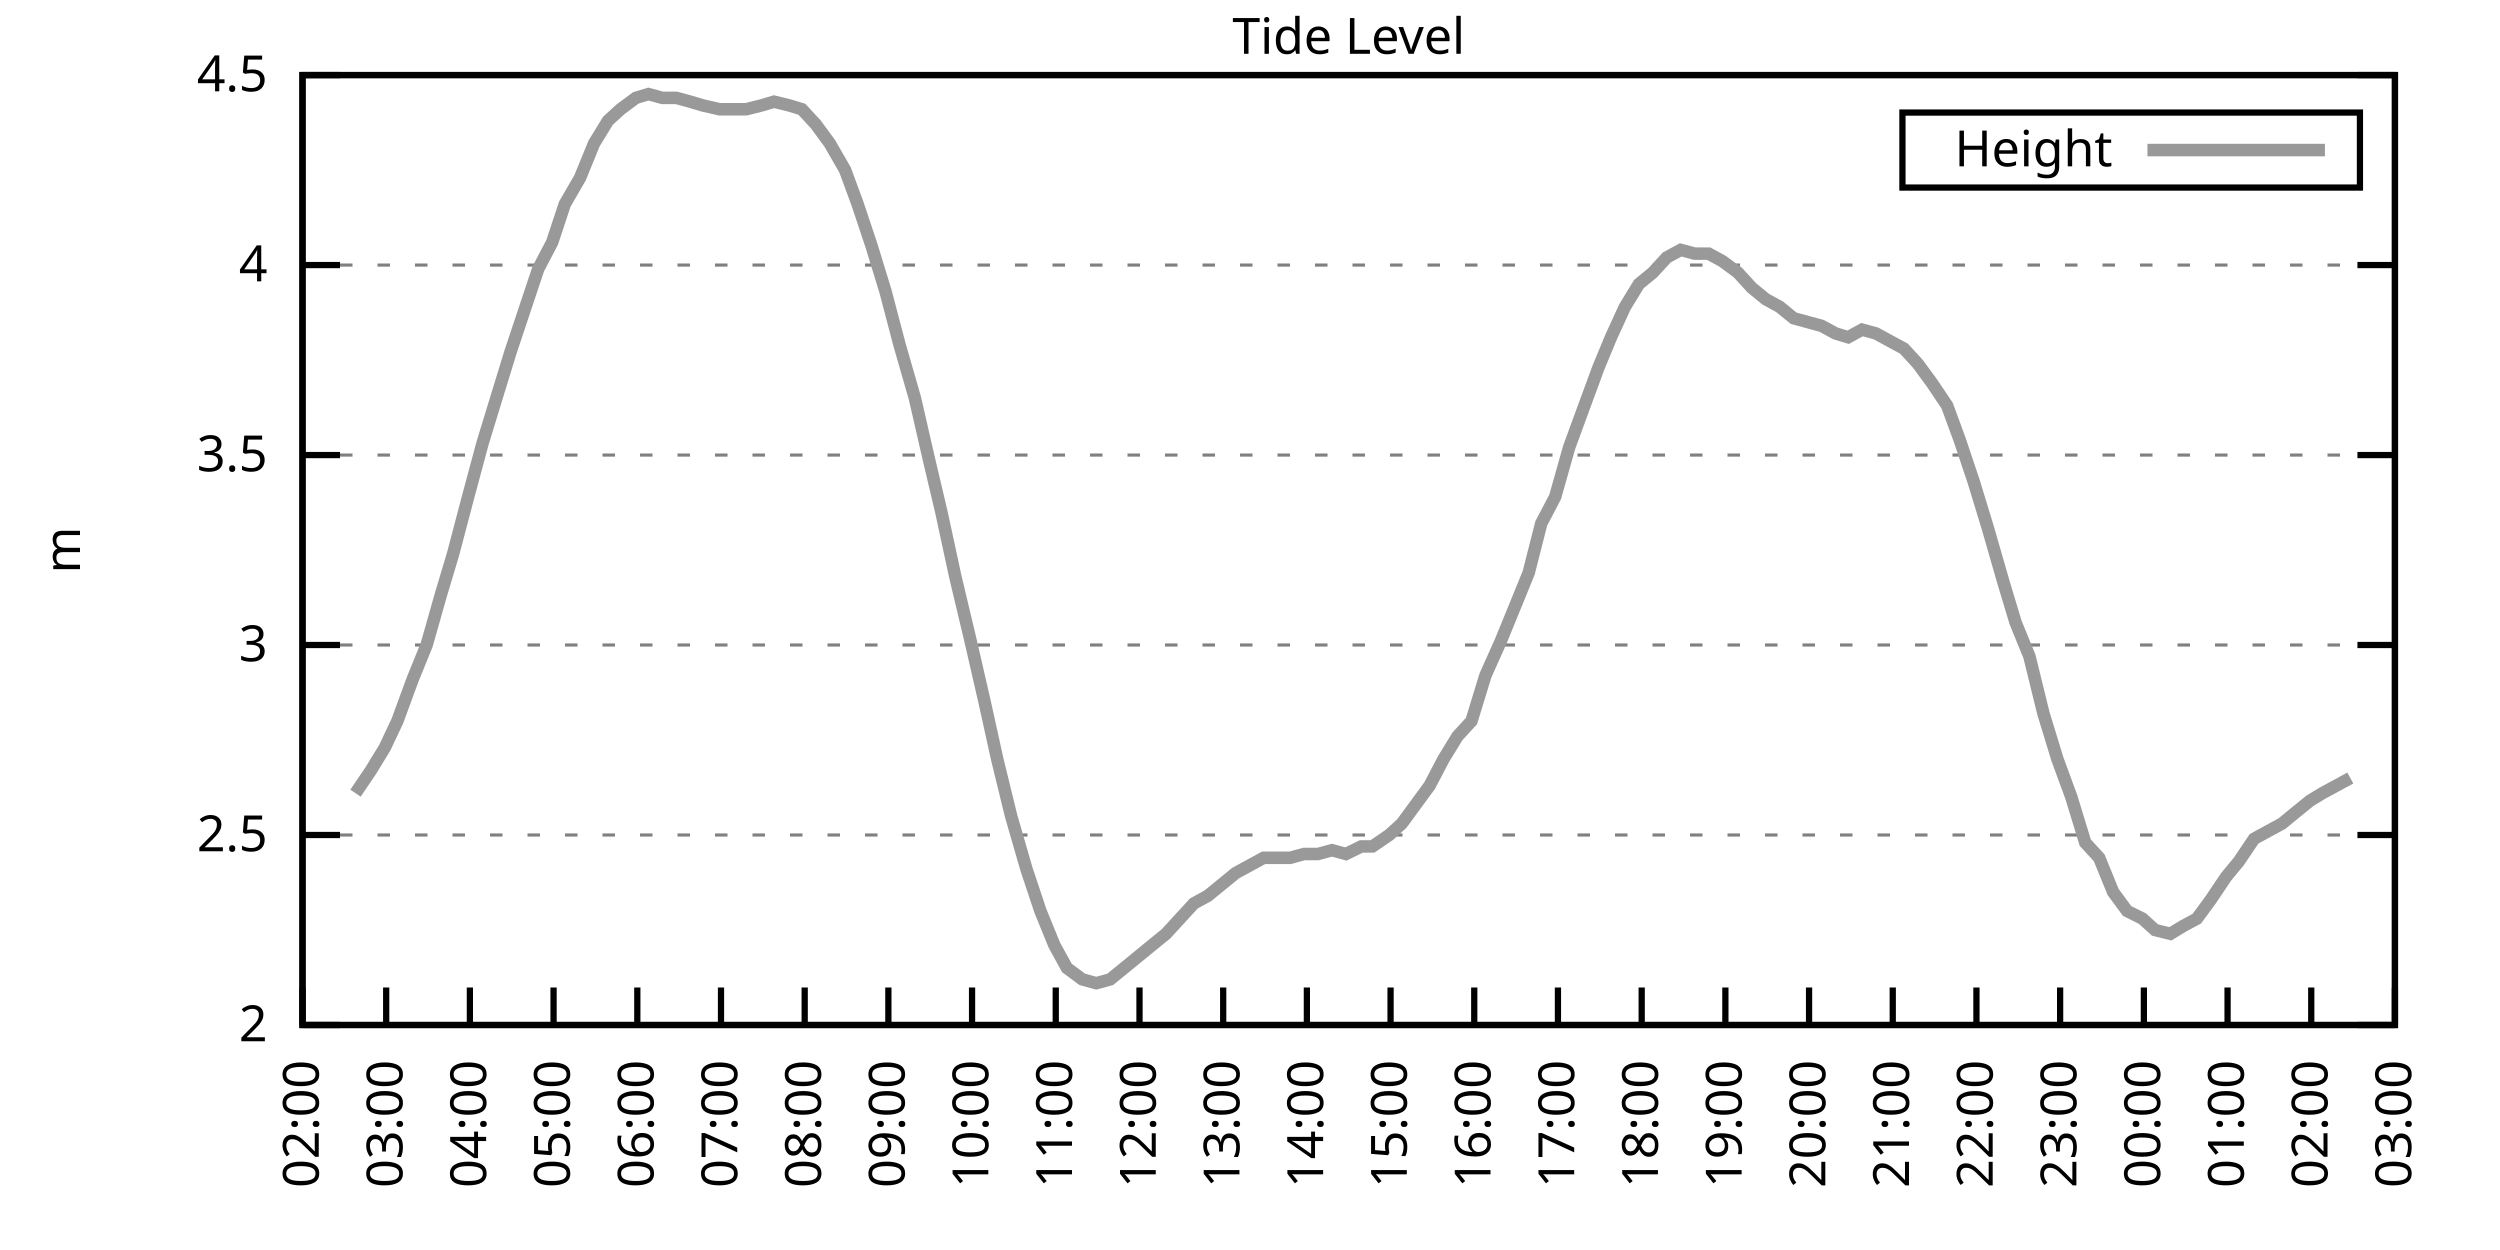
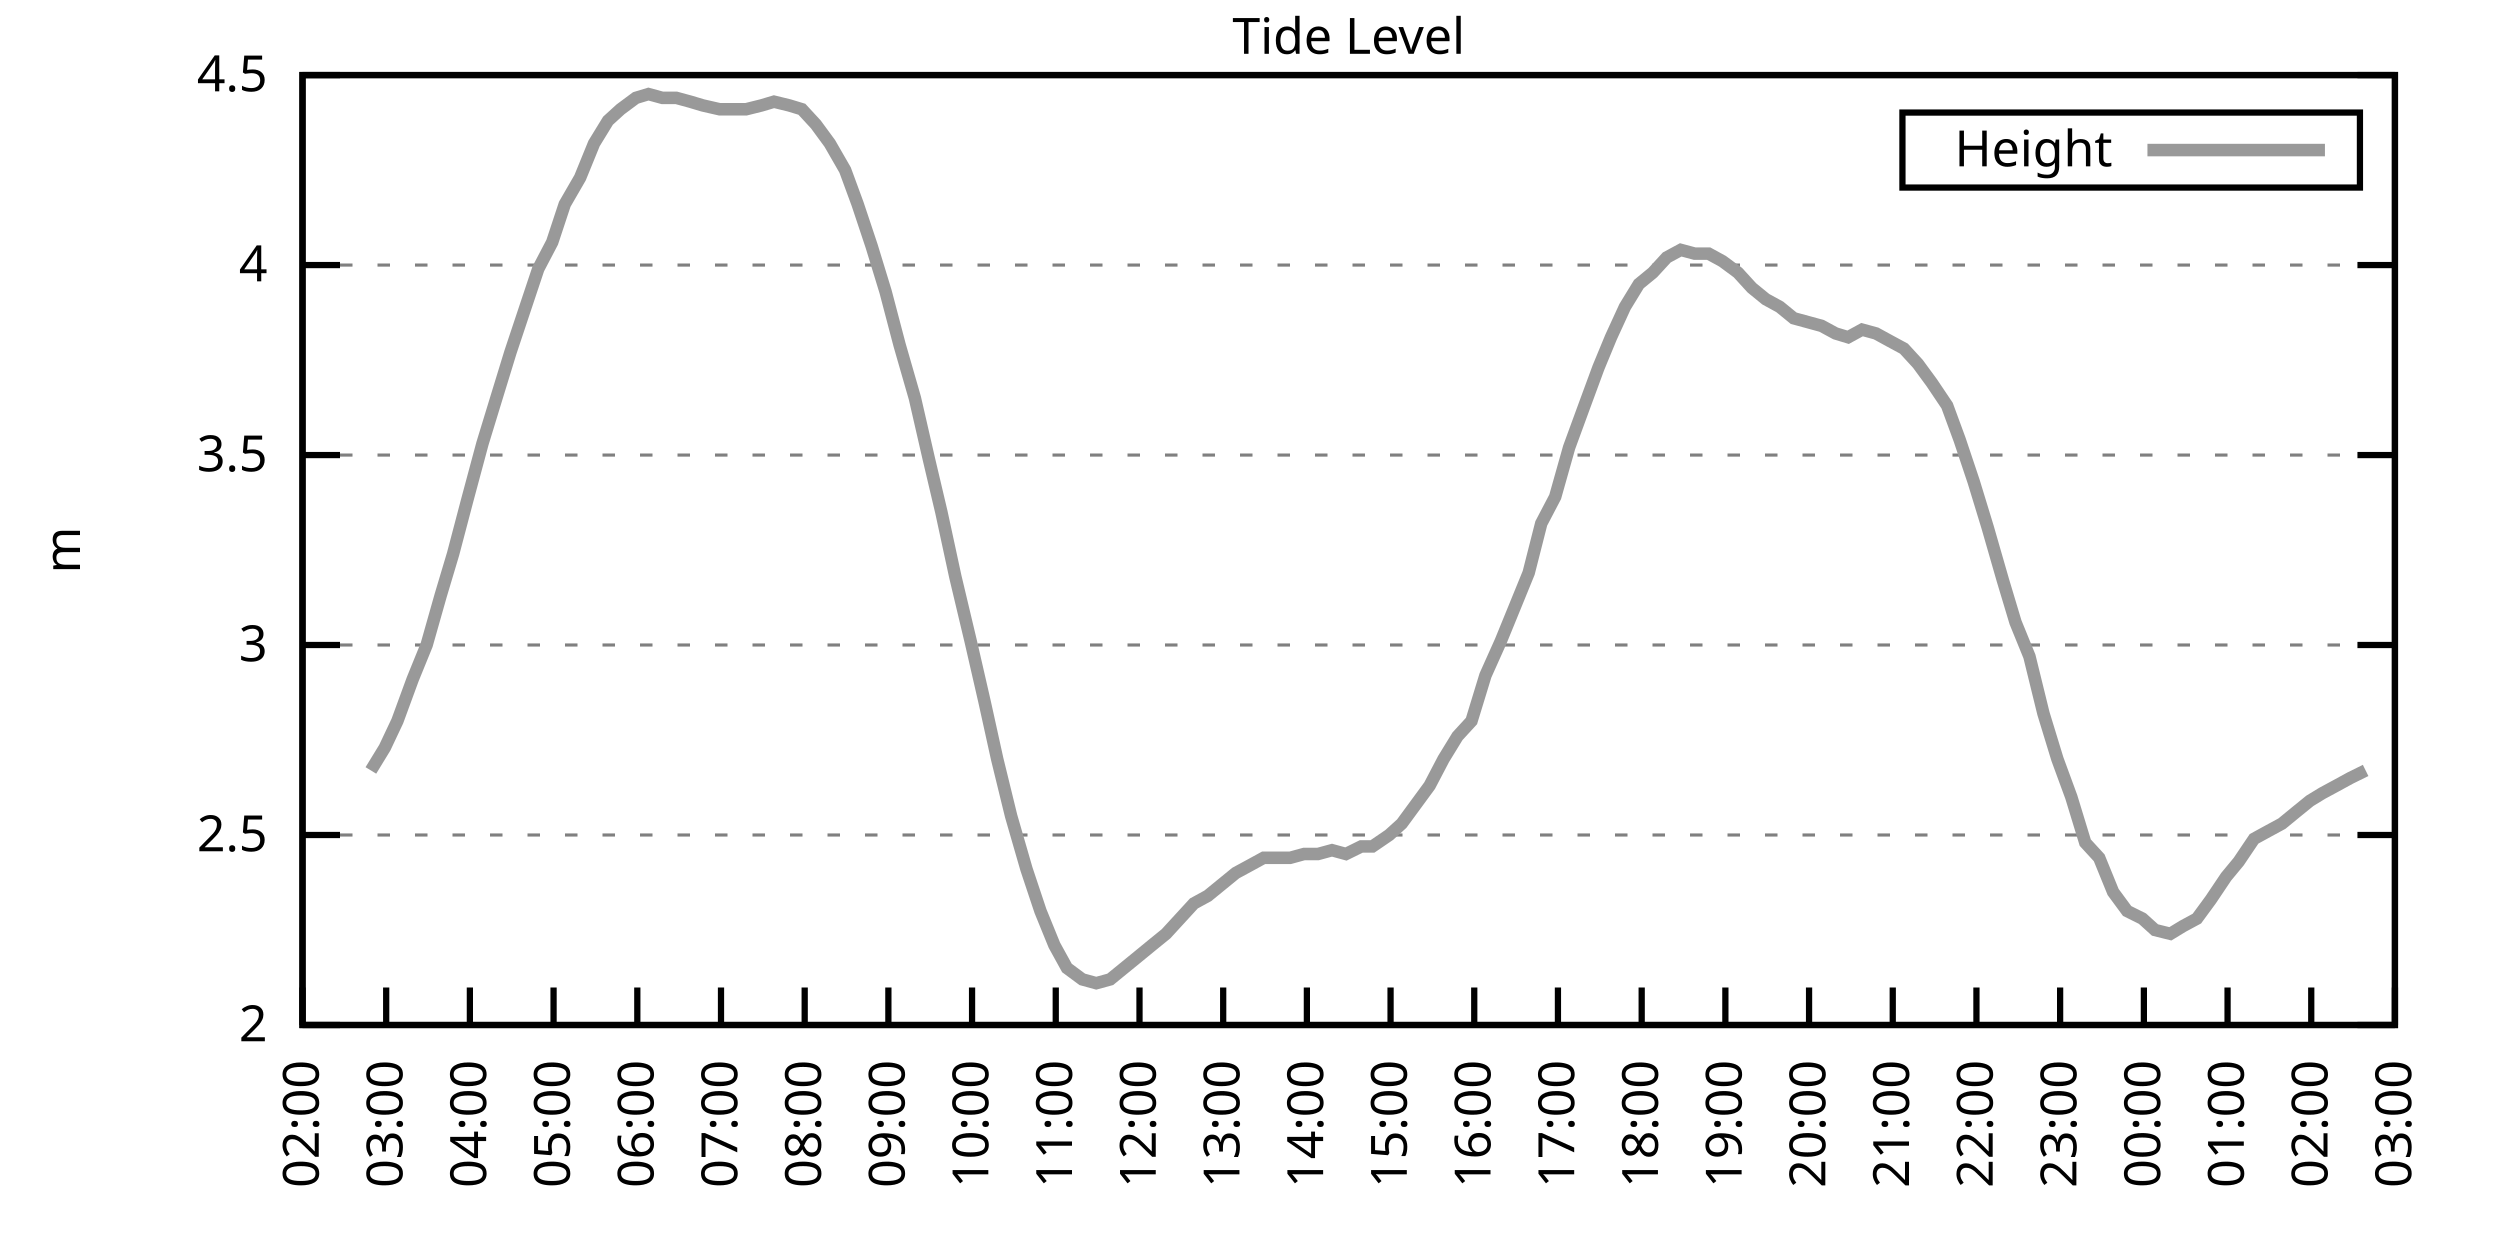
<svg xmlns="http://www.w3.org/2000/svg" xmlns:xlink="http://www.w3.org/1999/xlink" width="400" height="200" viewBox="0 0 400 200">
  <g id="gnuplot_canvas">
    <rect x="0" y="0" width="400" height="200" fill="none" />
    <defs>
      <circle id="gpDot" r="0.5" stroke-width="0.5" stroke="currentColor" />
      <path id="gpPt0" stroke-width="0.333" stroke="currentColor" d="M-1,0 h2 M0,-1 v2" />
      <path id="gpPt1" stroke-width="0.333" stroke="currentColor" d="M-1,-1 L1,1 M1,-1 L-1,1" />
      <path id="gpPt2" stroke-width="0.333" stroke="currentColor" d="M-1,0 L1,0 M0,-1 L0,1 M-1,-1 L1,1 M-1,1 L1,-1" />
      <rect id="gpPt3" stroke-width="0.333" stroke="currentColor" x="-1" y="-1" width="2" height="2" />
      <rect id="gpPt4" stroke-width="0.333" stroke="currentColor" fill="currentColor" x="-1" y="-1" width="2" height="2" />
      <circle id="gpPt5" stroke-width="0.333" stroke="currentColor" cx="0" cy="0" r="1" />
      <use xlink:href="#gpPt5" id="gpPt6" fill="currentColor" stroke="none" />
      <path id="gpPt7" stroke-width="0.333" stroke="currentColor" d="M0,-1.33 L-1.33,0.67 L1.33,0.67 z" />
      <use xlink:href="#gpPt7" id="gpPt8" fill="currentColor" stroke="none" />
      <use xlink:href="#gpPt7" id="gpPt9" stroke="currentColor" transform="rotate(180)" />
      <use xlink:href="#gpPt9" id="gpPt10" fill="currentColor" stroke="none" />
      <use xlink:href="#gpPt3" id="gpPt11" stroke="currentColor" transform="rotate(45)" />
      <use xlink:href="#gpPt11" id="gpPt12" fill="currentColor" stroke="none" />
      <path id="gpPt13" stroke-width="0.333" stroke="currentColor" d="M0,1.330 L1.265,0.411 L0.782,-1.067 L-0.782,-1.076 L-1.265,0.411 z" />
      <use xlink:href="#gpPt13" id="gpPt14" fill="currentColor" stroke="none" />
      <filter id="textbox" filterUnits="objectBoundingBox" x="0" y="0" height="1" width="1">
        <feFlood flood-color="white" flood-opacity="1" result="bgnd" />
        <feComposite in="SourceGraphic" in2="bgnd" operator="atop" />
      </filter>
      <filter id="greybox" filterUnits="objectBoundingBox" x="0" y="0" height="1" width="1">
        <feFlood flood-color="lightgrey" flood-opacity="1" result="grey" />
        <feComposite in="SourceGraphic" in2="grey" operator="atop" />
      </filter>
    </defs>
    <g fill="none" color="white" stroke="currentColor" stroke-width="1.00" stroke-linecap="butt" stroke-linejoin="miter">
</g>
    <g fill="none" color="black" stroke="currentColor" stroke-width="1.00" stroke-linecap="butt" stroke-linejoin="miter">
      <g stroke="none" shape-rendering="crispEdges">
        <polygon fill="rgb(255, 255, 255)" points="48.40,164.00 383.18,164.00 383.18,12.02 48.40,12.02 " />
      </g>
    </g>
    <g fill="none" color="black" stroke="currentColor" stroke-width="1.00" stroke-linecap="butt" stroke-linejoin="miter">
</g>
    <g fill="none" color="black" stroke="black" stroke-width="0.50" stroke-linecap="butt" stroke-linejoin="miter">
</g>
    <g fill="none" color="gray" stroke="currentColor" stroke-width="0.50" stroke-linecap="butt" stroke-linejoin="miter">
      <path stroke="gray" stroke-dasharray="2,4" class="gridline" d="M48.40,164.00 L383.19,164.00  " />
    </g>
    <g fill="none" color="gray" stroke="gray" stroke-width="1.00" stroke-linecap="butt" stroke-linejoin="miter">
</g>
    <g fill="none" color="black" stroke="currentColor" stroke-width="1.00" stroke-linecap="butt" stroke-linejoin="miter">
      <path stroke="black" d="M48.40,164.00 L54.40,164.00 M383.19,164.00 L377.19,164.00  " />
      <g transform="translate(42.80,166.60)" stroke="none" fill="black" font-family="Sans" font-size="8.00" text-anchor="end">
        <text>
          <tspan font-family="Sans"> 2</tspan>
        </text>
      </g>
    </g>
    <g fill="none" color="black" stroke="currentColor" stroke-width="1.00" stroke-linecap="butt" stroke-linejoin="miter">
</g>
    <g fill="none" color="black" stroke="black" stroke-width="0.50" stroke-linecap="butt" stroke-linejoin="miter">
</g>
    <g fill="none" color="gray" stroke="currentColor" stroke-width="0.50" stroke-linecap="butt" stroke-linejoin="miter">
      <path stroke="gray" stroke-dasharray="2,4" class="gridline" d="M48.40,133.60 L383.19,133.60  " />
    </g>
    <g fill="none" color="gray" stroke="gray" stroke-width="1.00" stroke-linecap="butt" stroke-linejoin="miter">
</g>
    <g fill="none" color="black" stroke="currentColor" stroke-width="1.00" stroke-linecap="butt" stroke-linejoin="miter">
      <path stroke="black" d="M48.40,133.60 L54.40,133.60 M383.19,133.60 L377.19,133.60  " />
      <g transform="translate(42.80,136.20)" stroke="none" fill="black" font-family="Sans" font-size="8.00" text-anchor="end">
        <text>
          <tspan font-family="Sans"> 2.5</tspan>
        </text>
      </g>
    </g>
    <g fill="none" color="black" stroke="currentColor" stroke-width="1.00" stroke-linecap="butt" stroke-linejoin="miter">
</g>
    <g fill="none" color="black" stroke="black" stroke-width="0.50" stroke-linecap="butt" stroke-linejoin="miter">
</g>
    <g fill="none" color="gray" stroke="currentColor" stroke-width="0.50" stroke-linecap="butt" stroke-linejoin="miter">
      <path stroke="gray" stroke-dasharray="2,4" class="gridline" d="M48.40,103.20 L383.19,103.20  " />
    </g>
    <g fill="none" color="gray" stroke="gray" stroke-width="1.00" stroke-linecap="butt" stroke-linejoin="miter">
</g>
    <g fill="none" color="black" stroke="currentColor" stroke-width="1.00" stroke-linecap="butt" stroke-linejoin="miter">
      <path stroke="black" d="M48.40,103.20 L54.40,103.20 M383.19,103.20 L377.19,103.20  " />
      <g transform="translate(42.80,105.80)" stroke="none" fill="black" font-family="Sans" font-size="8.00" text-anchor="end">
        <text>
          <tspan font-family="Sans"> 3</tspan>
        </text>
      </g>
    </g>
    <g fill="none" color="black" stroke="currentColor" stroke-width="1.00" stroke-linecap="butt" stroke-linejoin="miter">
</g>
    <g fill="none" color="black" stroke="black" stroke-width="0.50" stroke-linecap="butt" stroke-linejoin="miter">
</g>
    <g fill="none" color="gray" stroke="currentColor" stroke-width="0.50" stroke-linecap="butt" stroke-linejoin="miter">
      <path stroke="gray" stroke-dasharray="2,4" class="gridline" d="M48.40,72.81 L383.19,72.81  " />
    </g>
    <g fill="none" color="gray" stroke="gray" stroke-width="1.00" stroke-linecap="butt" stroke-linejoin="miter">
</g>
    <g fill="none" color="black" stroke="currentColor" stroke-width="1.00" stroke-linecap="butt" stroke-linejoin="miter">
      <path stroke="black" d="M48.40,72.81 L54.40,72.81 M383.19,72.81 L377.19,72.81  " />
      <g transform="translate(42.80,75.41)" stroke="none" fill="black" font-family="Sans" font-size="8.00" text-anchor="end">
        <text>
          <tspan font-family="Sans"> 3.5</tspan>
        </text>
      </g>
    </g>
    <g fill="none" color="black" stroke="currentColor" stroke-width="1.00" stroke-linecap="butt" stroke-linejoin="miter">
</g>
    <g fill="none" color="black" stroke="black" stroke-width="0.50" stroke-linecap="butt" stroke-linejoin="miter">
</g>
    <g fill="none" color="gray" stroke="currentColor" stroke-width="0.50" stroke-linecap="butt" stroke-linejoin="miter">
      <path stroke="gray" stroke-dasharray="2,4" class="gridline" d="M48.40,42.41 L383.19,42.41  " />
    </g>
    <g fill="none" color="gray" stroke="gray" stroke-width="1.00" stroke-linecap="butt" stroke-linejoin="miter">
</g>
    <g fill="none" color="black" stroke="currentColor" stroke-width="1.00" stroke-linecap="butt" stroke-linejoin="miter">
      <path stroke="black" d="M48.40,42.41 L54.40,42.41 M383.19,42.41 L377.19,42.41  " />
      <g transform="translate(42.80,45.01)" stroke="none" fill="black" font-family="Sans" font-size="8.00" text-anchor="end">
        <text>
          <tspan font-family="Sans"> 4</tspan>
        </text>
      </g>
    </g>
    <g fill="none" color="black" stroke="currentColor" stroke-width="1.00" stroke-linecap="butt" stroke-linejoin="miter">
</g>
    <g fill="none" color="black" stroke="black" stroke-width="0.50" stroke-linecap="butt" stroke-linejoin="miter">
</g>
    <g fill="none" color="gray" stroke="currentColor" stroke-width="0.50" stroke-linecap="butt" stroke-linejoin="miter">
      <path stroke="gray" stroke-dasharray="2,4" class="gridline" d="M48.40,12.01 L383.19,12.01  " />
    </g>
    <g fill="none" color="gray" stroke="gray" stroke-width="1.00" stroke-linecap="butt" stroke-linejoin="miter">
</g>
    <g fill="none" color="black" stroke="currentColor" stroke-width="1.00" stroke-linecap="butt" stroke-linejoin="miter">
      <path stroke="black" d="M48.40,12.01 L54.40,12.01 M383.19,12.01 L377.19,12.01  " />
      <g transform="translate(42.80,14.61)" stroke="none" fill="black" font-family="Sans" font-size="8.00" text-anchor="end">
        <text>
          <tspan font-family="Sans"> 4.5</tspan>
        </text>
      </g>
    </g>
    <g fill="none" color="black" stroke="currentColor" stroke-width="1.00" stroke-linecap="butt" stroke-linejoin="miter">
      <path stroke="black" d="M48.40,164.00 L48.40,158.00  " />
      <g transform="translate(51.00,169.60) rotate(270.00)" stroke="none" fill="black" font-family="Sans" font-size="8.00" text-anchor="end">
        <text>
          <tspan font-family="Sans">02:00</tspan>
        </text>
      </g>
    </g>
    <g fill="none" color="black" stroke="currentColor" stroke-width="1.00" stroke-linecap="butt" stroke-linejoin="miter">
      <path stroke="black" d="M61.79,164.00 L61.79,158.00  " />
      <g transform="translate(64.39,169.60) rotate(270.00)" stroke="none" fill="black" font-family="Sans" font-size="8.00" text-anchor="end">
        <text>
          <tspan font-family="Sans">03:00</tspan>
        </text>
      </g>
    </g>
    <g fill="none" color="black" stroke="currentColor" stroke-width="1.00" stroke-linecap="butt" stroke-linejoin="miter">
      <path stroke="black" d="M75.18,164.00 L75.18,158.00  " />
      <g transform="translate(77.78,169.60) rotate(270.00)" stroke="none" fill="black" font-family="Sans" font-size="8.00" text-anchor="end">
        <text>
          <tspan font-family="Sans">04:00</tspan>
        </text>
      </g>
    </g>
    <g fill="none" color="black" stroke="currentColor" stroke-width="1.00" stroke-linecap="butt" stroke-linejoin="miter">
      <path stroke="black" d="M88.57,164.00 L88.57,158.00  " />
      <g transform="translate(91.17,169.60) rotate(270.00)" stroke="none" fill="black" font-family="Sans" font-size="8.00" text-anchor="end">
        <text>
          <tspan font-family="Sans">05:00</tspan>
        </text>
      </g>
    </g>
    <g fill="none" color="black" stroke="currentColor" stroke-width="1.00" stroke-linecap="butt" stroke-linejoin="miter">
      <path stroke="black" d="M101.97,164.00 L101.97,158.00  " />
      <g transform="translate(104.57,169.60) rotate(270.00)" stroke="none" fill="black" font-family="Sans" font-size="8.00" text-anchor="end">
        <text>
          <tspan font-family="Sans">06:00</tspan>
        </text>
      </g>
    </g>
    <g fill="none" color="black" stroke="currentColor" stroke-width="1.00" stroke-linecap="butt" stroke-linejoin="miter">
      <path stroke="black" d="M115.36,164.00 L115.36,158.00  " />
      <g transform="translate(117.96,169.60) rotate(270.00)" stroke="none" fill="black" font-family="Sans" font-size="8.00" text-anchor="end">
        <text>
          <tspan font-family="Sans">07:00</tspan>
        </text>
      </g>
    </g>
    <g fill="none" color="black" stroke="currentColor" stroke-width="1.00" stroke-linecap="butt" stroke-linejoin="miter">
      <path stroke="black" d="M128.75,164.00 L128.75,158.00  " />
      <g transform="translate(131.35,169.60) rotate(270.00)" stroke="none" fill="black" font-family="Sans" font-size="8.00" text-anchor="end">
        <text>
          <tspan font-family="Sans">08:00</tspan>
        </text>
      </g>
    </g>
    <g fill="none" color="black" stroke="currentColor" stroke-width="1.00" stroke-linecap="butt" stroke-linejoin="miter">
      <path stroke="black" d="M142.14,164.00 L142.14,158.00  " />
      <g transform="translate(144.74,169.60) rotate(270.00)" stroke="none" fill="black" font-family="Sans" font-size="8.00" text-anchor="end">
        <text>
          <tspan font-family="Sans">09:00</tspan>
        </text>
      </g>
    </g>
    <g fill="none" color="black" stroke="currentColor" stroke-width="1.00" stroke-linecap="butt" stroke-linejoin="miter">
      <path stroke="black" d="M155.53,164.00 L155.53,158.00  " />
      <g transform="translate(158.13,169.60) rotate(270.00)" stroke="none" fill="black" font-family="Sans" font-size="8.00" text-anchor="end">
        <text>
          <tspan font-family="Sans">10:00</tspan>
        </text>
      </g>
    </g>
    <g fill="none" color="black" stroke="currentColor" stroke-width="1.00" stroke-linecap="butt" stroke-linejoin="miter">
      <path stroke="black" d="M168.92,164.00 L168.92,158.00  " />
      <g transform="translate(171.52,169.60) rotate(270.00)" stroke="none" fill="black" font-family="Sans" font-size="8.00" text-anchor="end">
        <text>
          <tspan font-family="Sans">11:00</tspan>
        </text>
      </g>
    </g>
    <g fill="none" color="black" stroke="currentColor" stroke-width="1.00" stroke-linecap="butt" stroke-linejoin="miter">
      <path stroke="black" d="M182.32,164.00 L182.32,158.00  " />
      <g transform="translate(184.92,169.60) rotate(270.00)" stroke="none" fill="black" font-family="Sans" font-size="8.00" text-anchor="end">
        <text>
          <tspan font-family="Sans">12:00</tspan>
        </text>
      </g>
    </g>
    <g fill="none" color="black" stroke="currentColor" stroke-width="1.00" stroke-linecap="butt" stroke-linejoin="miter">
      <path stroke="black" d="M195.71,164.00 L195.71,158.00  " />
      <g transform="translate(198.31,169.60) rotate(270.00)" stroke="none" fill="black" font-family="Sans" font-size="8.00" text-anchor="end">
        <text>
          <tspan font-family="Sans">13:00</tspan>
        </text>
      </g>
    </g>
    <g fill="none" color="black" stroke="currentColor" stroke-width="1.00" stroke-linecap="butt" stroke-linejoin="miter">
      <path stroke="black" d="M209.10,164.00 L209.10,158.00  " />
      <g transform="translate(211.70,169.60) rotate(270.00)" stroke="none" fill="black" font-family="Sans" font-size="8.00" text-anchor="end">
        <text>
          <tspan font-family="Sans">14:00</tspan>
        </text>
      </g>
    </g>
    <g fill="none" color="black" stroke="currentColor" stroke-width="1.00" stroke-linecap="butt" stroke-linejoin="miter">
      <path stroke="black" d="M222.49,164.00 L222.49,158.00  " />
      <g transform="translate(225.09,169.60) rotate(270.00)" stroke="none" fill="black" font-family="Sans" font-size="8.00" text-anchor="end">
        <text>
          <tspan font-family="Sans">15:00</tspan>
        </text>
      </g>
    </g>
    <g fill="none" color="black" stroke="currentColor" stroke-width="1.00" stroke-linecap="butt" stroke-linejoin="miter">
      <path stroke="black" d="M235.88,164.00 L235.88,158.00  " />
      <g transform="translate(238.48,169.60) rotate(270.00)" stroke="none" fill="black" font-family="Sans" font-size="8.00" text-anchor="end">
        <text>
          <tspan font-family="Sans">16:00</tspan>
        </text>
      </g>
    </g>
    <g fill="none" color="black" stroke="currentColor" stroke-width="1.00" stroke-linecap="butt" stroke-linejoin="miter">
      <path stroke="black" d="M249.27,164.00 L249.27,158.00  " />
      <g transform="translate(251.87,169.60) rotate(270.00)" stroke="none" fill="black" font-family="Sans" font-size="8.00" text-anchor="end">
        <text>
          <tspan font-family="Sans">17:00</tspan>
        </text>
      </g>
    </g>
    <g fill="none" color="black" stroke="currentColor" stroke-width="1.00" stroke-linecap="butt" stroke-linejoin="miter">
      <path stroke="black" d="M262.67,164.00 L262.67,158.00  " />
      <g transform="translate(265.27,169.60) rotate(270.00)" stroke="none" fill="black" font-family="Sans" font-size="8.00" text-anchor="end">
        <text>
          <tspan font-family="Sans">18:00</tspan>
        </text>
      </g>
    </g>
    <g fill="none" color="black" stroke="currentColor" stroke-width="1.00" stroke-linecap="butt" stroke-linejoin="miter">
      <path stroke="black" d="M276.06,164.00 L276.06,158.00  " />
      <g transform="translate(278.66,169.60) rotate(270.00)" stroke="none" fill="black" font-family="Sans" font-size="8.00" text-anchor="end">
        <text>
          <tspan font-family="Sans">19:00</tspan>
        </text>
      </g>
    </g>
    <g fill="none" color="black" stroke="currentColor" stroke-width="1.00" stroke-linecap="butt" stroke-linejoin="miter">
      <path stroke="black" d="M289.45,164.00 L289.45,158.00  " />
      <g transform="translate(292.05,169.60) rotate(270.00)" stroke="none" fill="black" font-family="Sans" font-size="8.00" text-anchor="end">
        <text>
          <tspan font-family="Sans">20:00</tspan>
        </text>
      </g>
    </g>
    <g fill="none" color="black" stroke="currentColor" stroke-width="1.00" stroke-linecap="butt" stroke-linejoin="miter">
      <path stroke="black" d="M302.84,164.00 L302.84,158.00  " />
      <g transform="translate(305.44,169.60) rotate(270.00)" stroke="none" fill="black" font-family="Sans" font-size="8.00" text-anchor="end">
        <text>
          <tspan font-family="Sans">21:00</tspan>
        </text>
      </g>
    </g>
    <g fill="none" color="black" stroke="currentColor" stroke-width="1.00" stroke-linecap="butt" stroke-linejoin="miter">
      <path stroke="black" d="M316.23,164.00 L316.23,158.00  " />
      <g transform="translate(318.83,169.60) rotate(270.00)" stroke="none" fill="black" font-family="Sans" font-size="8.00" text-anchor="end">
        <text>
          <tspan font-family="Sans">22:00</tspan>
        </text>
      </g>
    </g>
    <g fill="none" color="black" stroke="currentColor" stroke-width="1.00" stroke-linecap="butt" stroke-linejoin="miter">
      <path stroke="black" d="M329.62,164.00 L329.62,158.00  " />
      <g transform="translate(332.22,169.60) rotate(270.00)" stroke="none" fill="black" font-family="Sans" font-size="8.00" text-anchor="end">
        <text>
          <tspan font-family="Sans">23:00</tspan>
        </text>
      </g>
    </g>
    <g fill="none" color="black" stroke="currentColor" stroke-width="1.00" stroke-linecap="butt" stroke-linejoin="miter">
      <path stroke="black" d="M343.02,164.00 L343.02,158.00  " />
      <g transform="translate(345.62,169.60) rotate(270.00)" stroke="none" fill="black" font-family="Sans" font-size="8.00" text-anchor="end">
        <text>
          <tspan font-family="Sans">00:00</tspan>
        </text>
      </g>
    </g>
    <g fill="none" color="black" stroke="currentColor" stroke-width="1.00" stroke-linecap="butt" stroke-linejoin="miter">
      <path stroke="black" d="M356.41,164.00 L356.41,158.00  " />
      <g transform="translate(359.01,169.60) rotate(270.00)" stroke="none" fill="black" font-family="Sans" font-size="8.00" text-anchor="end">
        <text>
          <tspan font-family="Sans">01:00</tspan>
        </text>
      </g>
    </g>
    <g fill="none" color="black" stroke="currentColor" stroke-width="1.00" stroke-linecap="butt" stroke-linejoin="miter">
      <path stroke="black" d="M369.80,164.00 L369.80,158.00  " />
      <g transform="translate(372.40,169.60) rotate(270.00)" stroke="none" fill="black" font-family="Sans" font-size="8.00" text-anchor="end">
        <text>
          <tspan font-family="Sans">02:00</tspan>
        </text>
      </g>
    </g>
    <g fill="none" color="black" stroke="currentColor" stroke-width="1.00" stroke-linecap="butt" stroke-linejoin="miter">
      <path stroke="black" d="M383.19,164.00 L383.19,158.00  " />
      <g transform="translate(385.79,169.60) rotate(270.00)" stroke="none" fill="black" font-family="Sans" font-size="8.00" text-anchor="end">
        <text>
          <tspan font-family="Sans">03:00</tspan>
        </text>
      </g>
    </g>
    <g fill="none" color="black" stroke="currentColor" stroke-width="1.00" stroke-linecap="butt" stroke-linejoin="miter">
</g>
    <g fill="none" color="black" stroke="currentColor" stroke-width="1.00" stroke-linecap="butt" stroke-linejoin="miter">
      <path stroke="black" d="M48.40,12.01 L48.40,164.00 L383.19,164.00 L383.19,12.01 L48.40,12.01 Z  " />
    </g>
    <g fill="none" color="black" stroke="currentColor" stroke-width="1.00" stroke-linecap="butt" stroke-linejoin="miter">
</g>
    <g fill="none" color="black" stroke="currentColor" stroke-width="1.00" stroke-linecap="butt" stroke-linejoin="miter">
      <path stroke="black" d="M304.39,30.01 L304.39,18.01 L377.59,18.01 L377.59,30.01 L304.39,30.01 Z  " />
    </g>
    <g id="Tide_level_plot_1">
      <g fill="none" color="white" stroke="black" stroke-width="2.00" stroke-linecap="butt" stroke-linejoin="miter">
</g>
      <g fill="none" color="black" stroke="currentColor" stroke-width="2.00" stroke-linecap="butt" stroke-linejoin="miter">
        <g transform="translate(337.99,26.61)" stroke="none" fill="black" font-family="Sans" font-size="8.00" text-anchor="end">
          <text>
            <tspan font-family="Sans">Height</tspan>
          </text>
        </g>
      </g>
      <g fill="none" color="black" stroke="currentColor" stroke-width="2.00" stroke-linecap="butt" stroke-linejoin="miter">
-         <path stroke="rgb(153, 153, 153)" d="M343.59,24.01 L371.99,24.01 M56.88,126.91 L59.34,123.27 L61.57,119.62 L63.58,115.36 L66.03,108.68 L68.26,103.20   L70.50,95.30 L72.50,88.61 L74.74,80.10 L77.19,70.98 L79.42,63.69 L81.66,56.39 L83.89,49.70 L86.12,43.02   L88.35,38.76 L90.36,32.68 L92.82,28.42 L95.05,22.95 L97.28,19.31 L99.29,17.48 L101.74,15.66 L103.75,15.05   L105.98,15.66 L108.22,15.66 L110.45,16.27 L112.46,16.87 L115.13,17.48 L117.14,17.48 L119.38,17.48 L121.83,16.87   L123.84,16.27 L126.29,16.87 L128.30,17.48 L130.54,19.91 L132.77,22.95 L135.22,27.21 L137.23,32.68 L139.46,39.37   L141.69,46.66 L143.93,55.18 L146.38,63.69 L148.61,73.41 L150.62,81.93 L152.85,92.26 L155.31,102.60 L157.54,112.32   L159.55,121.44 L161.78,130.56 L164.24,139.07 L166.47,145.76 L168.70,151.23 L170.71,154.88 L173.17,156.70 L175.40,157.31   L177.63,156.70 L179.86,154.88 L182.09,153.06 L184.32,151.23 L186.56,149.41 L188.79,146.98 L191.02,144.55 L193.25,143.33   L195.48,141.51 L197.72,139.68 L199.95,138.47 L202.18,137.25 L204.19,137.25 L206.42,137.25 L208.65,136.64 L210.88,136.64   L213.12,136.03 L215.35,136.64 L217.80,135.43 L219.59,135.43 L222.27,133.60 L224.28,131.78 L226.51,128.74 L228.74,125.70   L230.97,121.44 L233.20,117.80 L235.44,115.36 L237.67,108.07 L240.12,102.60 L242.36,97.12 L244.59,91.65 L246.60,83.75   L248.83,79.49 L251.06,71.59 L253.51,64.90 L255.75,58.82 L257.76,53.96 L259.99,49.10 L262.22,45.45 L264.45,43.62   L266.68,41.19 L268.92,39.98 L271.15,40.58 L273.38,40.58 L275.61,41.80 L278.07,43.62 L280.30,46.06 L282.53,47.88   L284.76,49.10 L286.99,50.92 L289.23,51.53 L291.46,52.14 L293.69,53.35 L295.70,53.96 L297.93,52.74 L300.16,53.35   L302.39,54.57 L304.63,55.78 L306.86,58.21 L309.09,61.25 L311.54,64.90 L313.55,70.37 L315.79,77.06 L318.02,84.36   L320.47,92.87 L322.48,99.56 L324.71,105.03 L326.95,114.15 L329.18,121.44 L331.41,127.52 L333.64,134.82 L335.87,137.25   L338.10,142.72 L340.34,145.76 L342.79,146.98 L344.80,148.80 L347.26,149.41 L349.26,148.19 L351.50,146.98 L353.73,143.94   L356.18,140.29 L358.19,137.86 L360.65,134.21 L362.88,132.99 L365.11,131.78 L367.34,129.95 L369.58,128.13 L371.58,126.91   L373.82,125.70 L376.05,124.48  " />
+         <path stroke="rgb(153, 153, 153)" d="M343.59,24.01 L371.99,24.01 M59.34,123.27 L61.57,119.62 L63.58,115.36 L66.03,108.68 L68.26,103.20 L70.50,95.30   L72.50,88.61 L74.74,80.10 L77.19,70.98 L79.42,63.69 L81.66,56.39 L83.89,49.70 L86.12,43.02 L88.35,38.76   L90.36,32.68 L92.82,28.42 L95.05,22.95 L97.28,19.31 L99.29,17.48 L101.74,15.66 L103.75,15.05 L105.98,15.66   L108.22,15.66 L110.45,16.27 L112.46,16.87 L115.13,17.48 L117.14,17.48 L119.38,17.48 L121.83,16.87 L123.84,16.27   L126.29,16.87 L128.30,17.48 L130.54,19.91 L132.77,22.95 L135.22,27.21 L137.23,32.68 L139.46,39.37 L141.69,46.66   L143.93,55.18 L146.38,63.69 L148.61,73.41 L150.62,81.93 L152.85,92.26 L155.31,102.60 L157.54,112.32 L159.55,121.44   L161.78,130.56 L164.24,139.07 L166.47,145.76 L168.70,151.23 L170.71,154.88 L173.17,156.70 L175.40,157.31 L177.63,156.70   L179.86,154.88 L182.09,153.06 L184.32,151.23 L186.56,149.41 L188.79,146.98 L191.02,144.55 L193.25,143.33 L195.48,141.51   L197.72,139.68 L199.95,138.47 L202.18,137.25 L204.19,137.25 L206.42,137.25 L208.65,136.64 L210.88,136.64 L213.12,136.03   L215.35,136.64 L217.80,135.43 L219.59,135.43 L222.27,133.60 L224.28,131.78 L226.51,128.74 L228.74,125.70 L230.97,121.44   L233.20,117.80 L235.44,115.36 L237.67,108.07 L240.12,102.60 L242.36,97.12 L244.59,91.65 L246.60,83.75 L248.83,79.49   L251.06,71.59 L253.51,64.90 L255.75,58.82 L257.76,53.96 L259.99,49.10 L262.22,45.45 L264.45,43.62 L266.68,41.19   L268.92,39.98 L271.15,40.58 L273.38,40.58 L275.61,41.80 L278.07,43.62 L280.30,46.06 L282.53,47.88 L284.76,49.10   L286.99,50.92 L289.23,51.53 L291.46,52.14 L293.69,53.35 L295.70,53.96 L297.93,52.74 L300.16,53.35 L302.39,54.57   L304.63,55.78 L306.86,58.21 L309.09,61.25 L311.54,64.90 L313.55,70.37 L315.79,77.06 L318.02,84.36 L320.47,92.87   L322.48,99.56 L324.71,105.03 L326.95,114.15 L329.18,121.44 L331.41,127.52 L333.64,134.82 L335.87,137.25 L338.10,142.72   L340.34,145.76 L342.79,146.98 L344.80,148.80 L347.26,149.41 L349.26,148.19 L351.50,146.98 L353.73,143.94 L356.18,140.29   L358.19,137.86 L360.65,134.21 L362.88,132.99 L365.11,131.78 L367.34,129.95 L369.58,128.13 L371.58,126.91 L373.82,125.70   L376.05,124.48 L378.50,123.27  " />
      </g>
    </g>
    <g fill="none" color="black" stroke="currentColor" stroke-width="2.00" stroke-linecap="butt" stroke-linejoin="miter">
</g>
    <g fill="none" color="black" stroke="black" stroke-width="1.00" stroke-linecap="butt" stroke-linejoin="miter">
</g>
    <g fill="none" color="black" stroke="currentColor" stroke-width="1.00" stroke-linecap="butt" stroke-linejoin="miter">
      <path stroke="black" d="M48.40,12.01 L48.40,164.00 L383.19,164.00 L383.19,12.01 L48.40,12.01 Z  " />
      <g transform="translate(12.80,88.01) rotate(270.00)" stroke="none" fill="black" font-family="Sans" font-size="8.00" text-anchor="middle">
        <text>
          <tspan font-family="Sans">m</tspan>
        </text>
      </g>
    </g>
    <g fill="none" color="black" stroke="currentColor" stroke-width="1.00" stroke-linecap="butt" stroke-linejoin="miter">
</g>
    <g fill="none" color="black" stroke="currentColor" stroke-width="1.00" stroke-linecap="butt" stroke-linejoin="miter">
      <g transform="translate(215.79,8.61)" stroke="none" fill="black" font-family="Sans" font-size="8.00" text-anchor="middle">
        <text>
          <tspan font-family="Sans">Tide Level</tspan>
        </text>
      </g>
    </g>
    <g fill="none" color="black" stroke="currentColor" stroke-width="1.00" stroke-linecap="butt" stroke-linejoin="miter">
</g>
  </g>
</svg>
